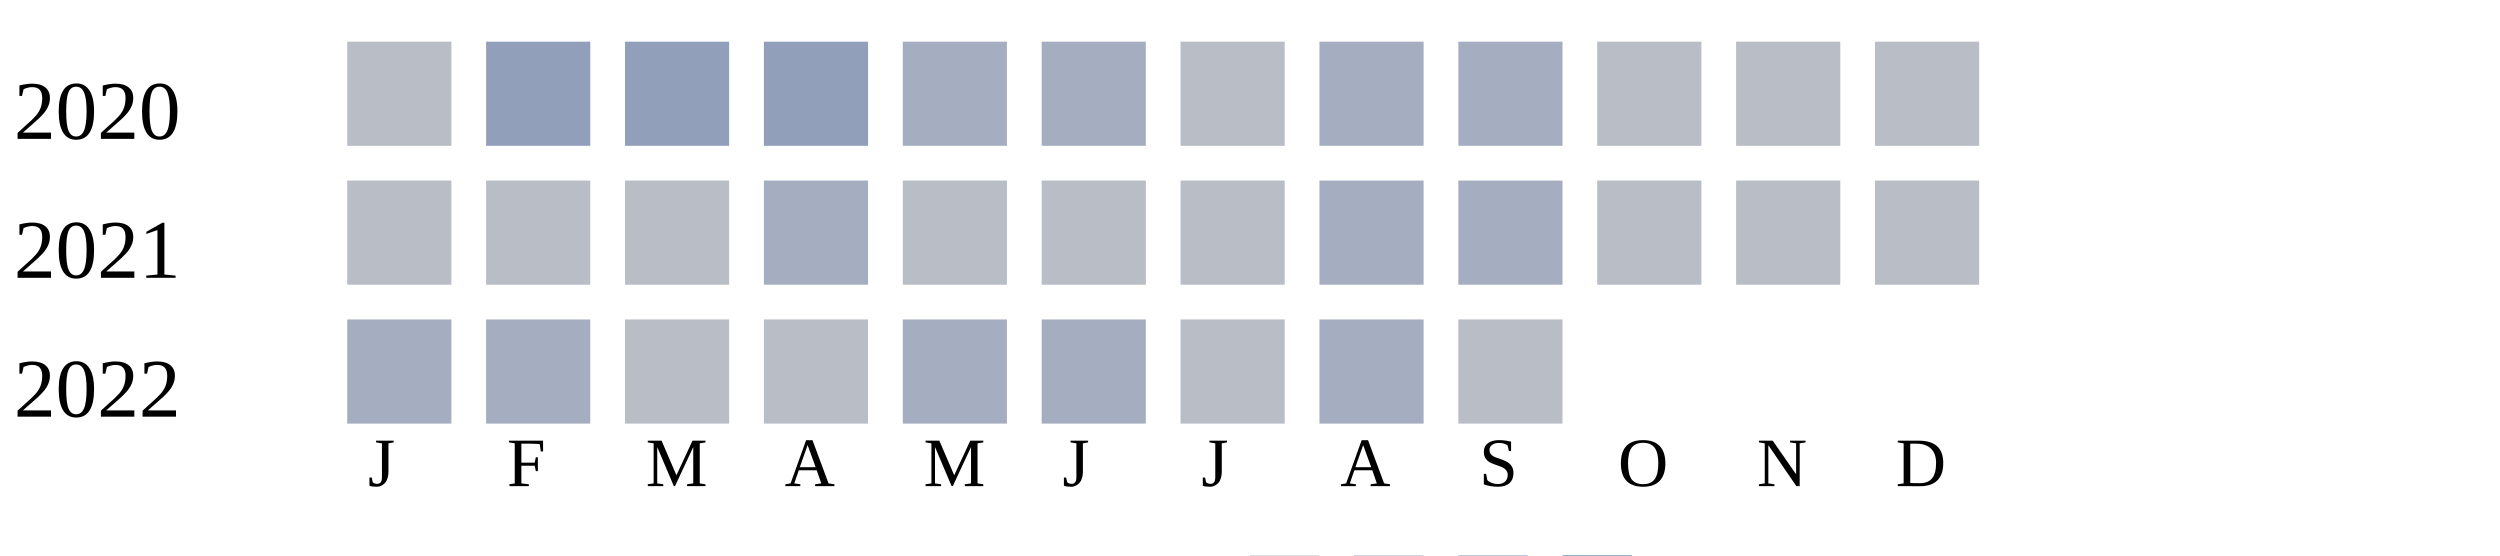
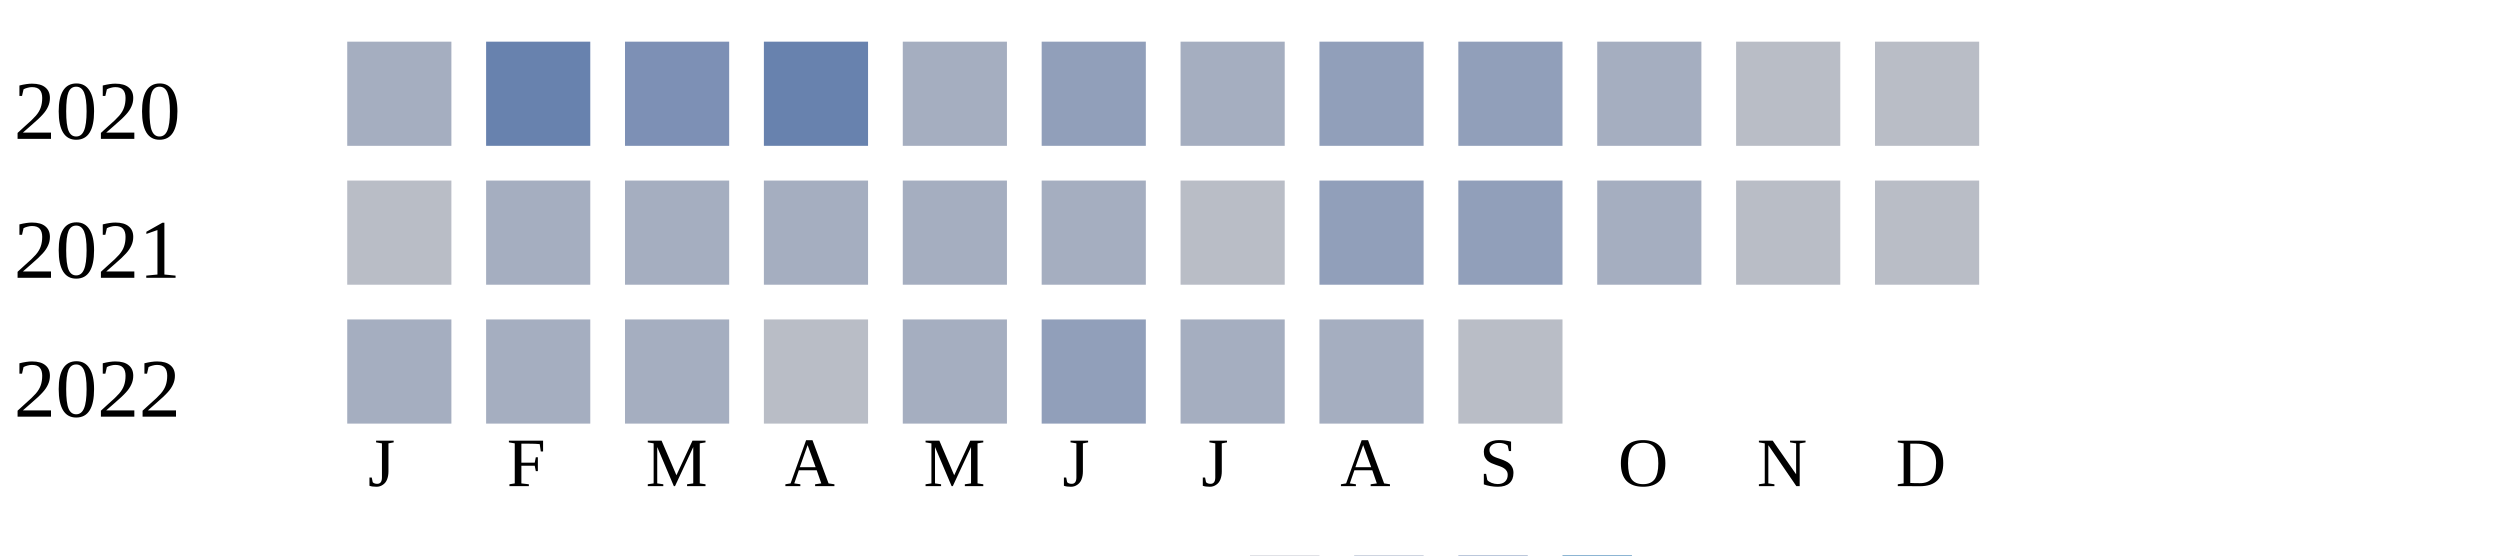
<svg xmlns="http://www.w3.org/2000/svg" width="360" height="80">
  <g transform="translate(0 0)">
    <text x="2" y="20">2020</text>
-     <rect x="50" y="6" width="15" height="15" fill="#b9bdc6" />
-     <rect x="70" y="6" width="15" height="15" fill="#919fba" />
-     <rect x="90" y="6" width="15" height="15" fill="#919fba" />
-     <rect x="110" y="6" width="15" height="15" fill="#919fba" />
+     <rect x="50" y="6" width="15" height="15" fill="#a5aec0" />
+     <rect x="70" y="6" width="15" height="15" fill="#6882ae" />
+     <rect x="90" y="6" width="15" height="15" fill="#7d90b5" />
+     <rect x="110" y="6" width="15" height="15" fill="#6882ae" />
    <rect x="130" y="6" width="15" height="15" fill="#a5aec0" />
-     <rect x="150" y="6" width="15" height="15" fill="#a5aec0" />
-     <rect x="170" y="6" width="15" height="15" fill="#b9bdc6" />
-     <rect x="190" y="6" width="15" height="15" fill="#a5aec0" />
-     <rect x="210" y="6" width="15" height="15" fill="#a5aec0" />
-     <rect x="230" y="6" width="15" height="15" fill="#b9bdc6" />
+     <rect x="150" y="6" width="15" height="15" fill="#919fba" />
+     <rect x="170" y="6" width="15" height="15" fill="#a5aec0" />
+     <rect x="190" y="6" width="15" height="15" fill="#919fba" />
+     <rect x="210" y="6" width="15" height="15" fill="#919fba" />
+     <rect x="230" y="6" width="15" height="15" fill="#a5aec0" />
    <rect x="250" y="6" width="15" height="15" fill="#b9bdc6" />
    <rect x="270" y="6" width="15" height="15" fill="#b9bdc6" />
  </g>
  <g transform="translate(0 20)">
    <text x="2" y="20">2021</text>
    <rect x="50" y="6" width="15" height="15" fill="#b9bdc6" />
-     <rect x="70" y="6" width="15" height="15" fill="#b9bdc6" />
-     <rect x="90" y="6" width="15" height="15" fill="#b9bdc6" />
+     <rect x="70" y="6" width="15" height="15" fill="#a5aec0" />
+     <rect x="90" y="6" width="15" height="15" fill="#a5aec0" />
    <rect x="110" y="6" width="15" height="15" fill="#a5aec0" />
-     <rect x="130" y="6" width="15" height="15" fill="#b9bdc6" />
-     <rect x="150" y="6" width="15" height="15" fill="#b9bdc6" />
+     <rect x="130" y="6" width="15" height="15" fill="#a5aec0" />
+     <rect x="150" y="6" width="15" height="15" fill="#a5aec0" />
    <rect x="170" y="6" width="15" height="15" fill="#b9bdc6" />
-     <rect x="190" y="6" width="15" height="15" fill="#a5aec0" />
-     <rect x="210" y="6" width="15" height="15" fill="#a5aec0" />
-     <rect x="230" y="6" width="15" height="15" fill="#b9bdc6" />
+     <rect x="190" y="6" width="15" height="15" fill="#919fba" />
+     <rect x="210" y="6" width="15" height="15" fill="#919fba" />
+     <rect x="230" y="6" width="15" height="15" fill="#a5aec0" />
    <rect x="250" y="6" width="15" height="15" fill="#b9bdc6" />
    <rect x="270" y="6" width="15" height="15" fill="#b9bdc6" />
  </g>
  <g transform="translate(0 40)">
    <text x="2" y="20">2022</text>
    <rect x="50" y="6" width="15" height="15" fill="#a5aec0" />
    <rect x="70" y="6" width="15" height="15" fill="#a5aec0" />
-     <rect x="90" y="6" width="15" height="15" fill="#b9bdc6" />
+     <rect x="90" y="6" width="15" height="15" fill="#a5aec0" />
    <rect x="110" y="6" width="15" height="15" fill="#b9bdc6" />
    <rect x="130" y="6" width="15" height="15" fill="#a5aec0" />
-     <rect x="150" y="6" width="15" height="15" fill="#a5aec0" />
-     <rect x="170" y="6" width="15" height="15" fill="#b9bdc6" />
+     <rect x="150" y="6" width="15" height="15" fill="#919fba" />
+     <rect x="170" y="6" width="15" height="15" fill="#a5aec0" />
    <rect x="190" y="6" width="15" height="15" fill="#a5aec0" />
    <rect x="210" y="6" width="15" height="15" fill="#b9bdc6" />
  </g>
  <text style="font-size: 10px; text-align: center" x="53" y="70">J</text>
  <text style="font-size: 10px; text-align: center" x="73" y="70">F</text>
  <text style="font-size: 10px; text-align: center" x="93" y="70">M</text>
  <text style="font-size: 10px; text-align: center" x="113" y="70">A</text>
  <text style="font-size: 10px; text-align: center" x="133" y="70">M</text>
  <text style="font-size: 10px; text-align: center" x="153" y="70">J</text>
  <text style="font-size: 10px; text-align: center" x="173" y="70">J</text>
  <text style="font-size: 10px; text-align: center" x="193" y="70">A</text>
  <text style="font-size: 10px; text-align: center" x="213" y="70">S</text>
  <text style="font-size: 10px; text-align: center" x="233" y="70">O</text>
  <text style="font-size: 10px; text-align: center" x="253" y="70">N</text>
  <text style="font-size: 10px; text-align: center" x="273" y="70">D</text>
  <text style="font-size: 10px;" x="155" y="89">Less</text>
  <rect fill="#b9bdc6" width="10" height="10" x="180" y="80" />
  <rect fill="#919fba" width="10" height="10" x="195" y="80" />
  <rect fill="#6882ae" width="10" height="10" x="210" y="80" />
  <rect fill="#005a9c" width="10" height="10" x="225" y="80" />
  <text x="240" y="89" style="font-size: 10px;">More</text>
</svg>
